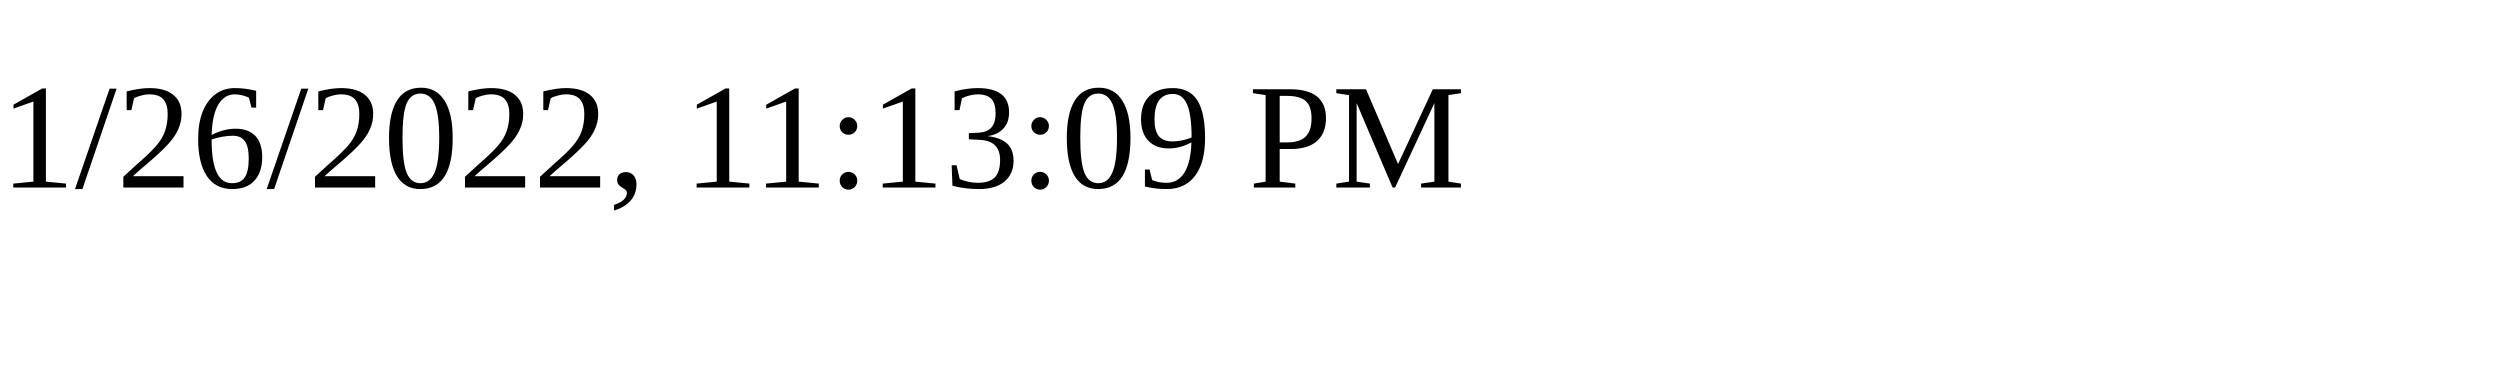
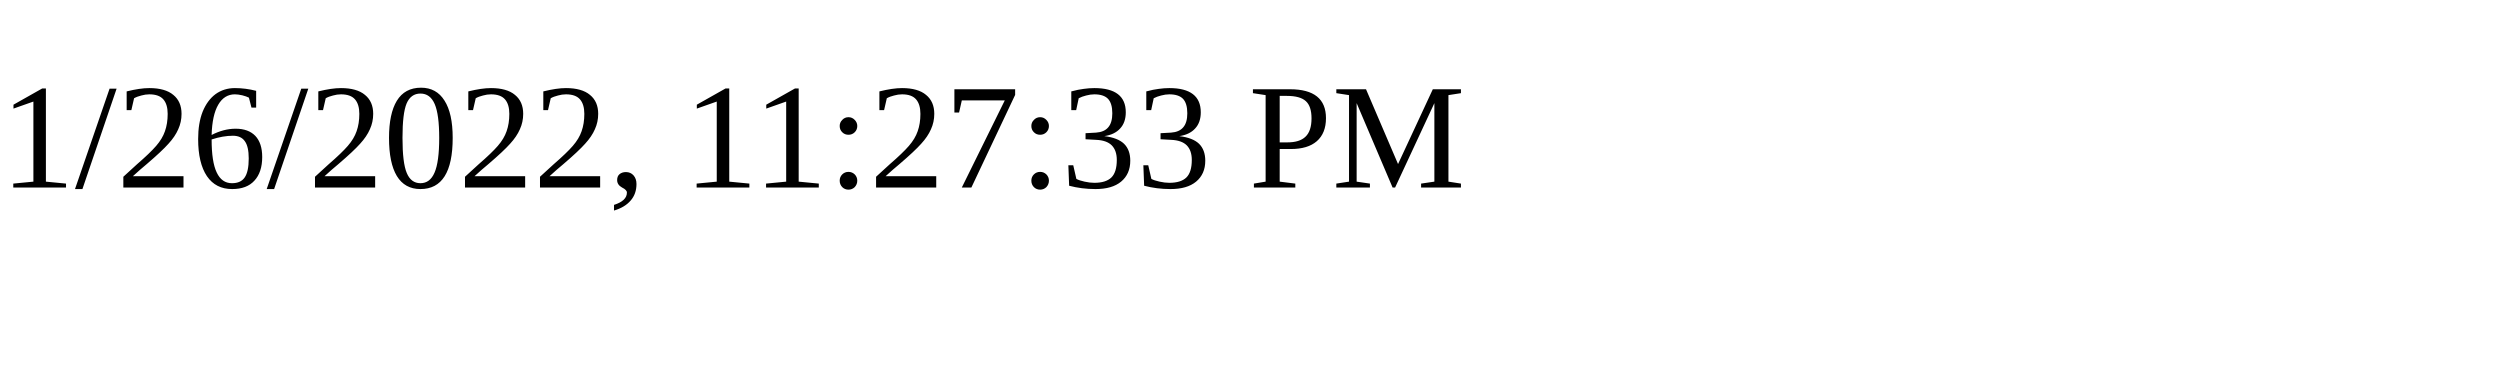
<svg xmlns="http://www.w3.org/2000/svg" height="30" width="200">
-   <text x="0" y="15">1/26/2022, 11:13:09 PM</text>
+   <text x="0" y="15">1/26/2022, 11:27:33 PM</text>
</svg>
